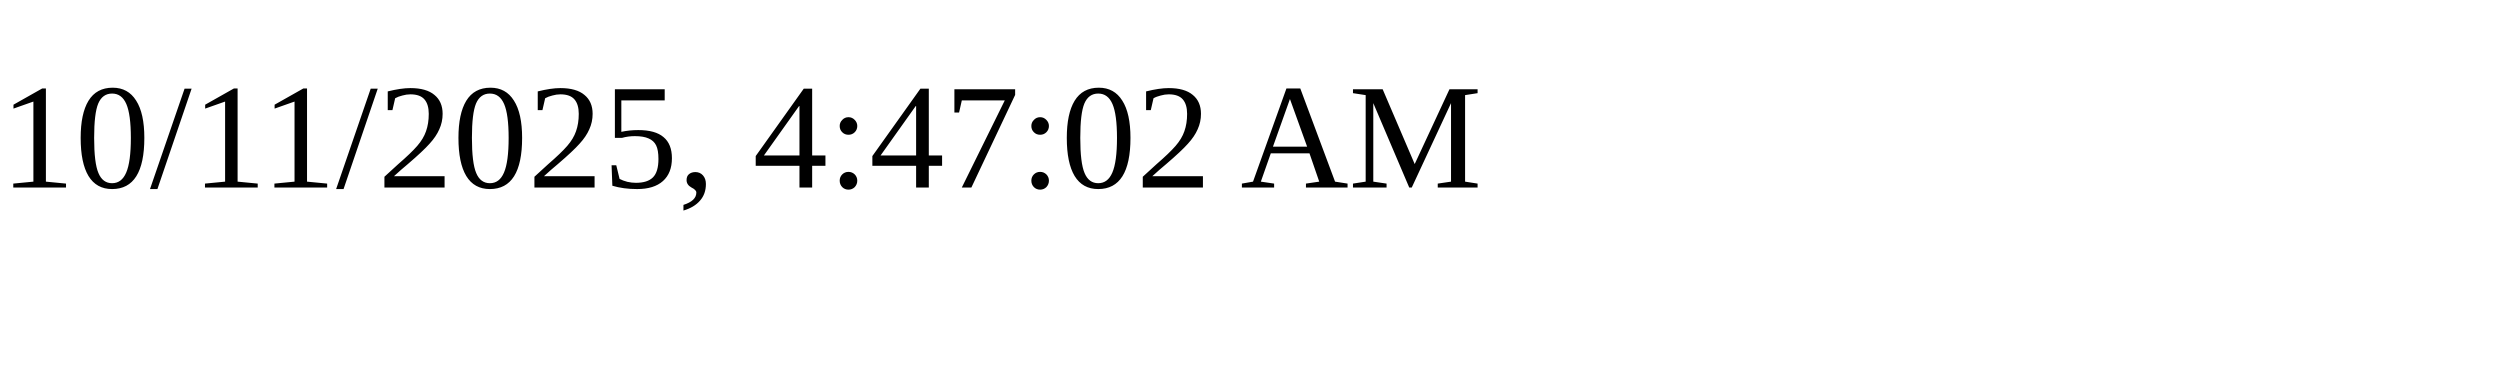
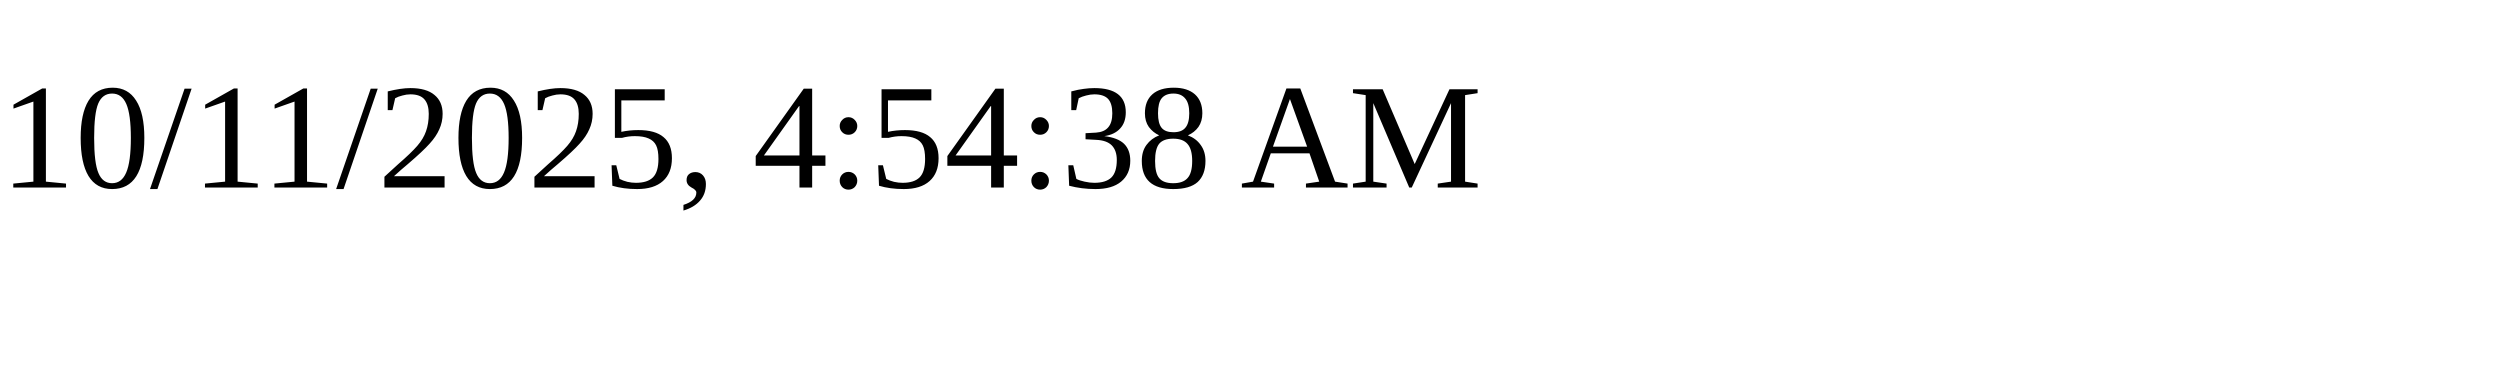
<svg xmlns="http://www.w3.org/2000/svg" height="30" width="200">
-   <text x="0" y="15">10/11/2025, 4:47:02 AM</text>
+   <text x="0" y="15">10/11/2025, 4:54:38 AM</text>
</svg>
